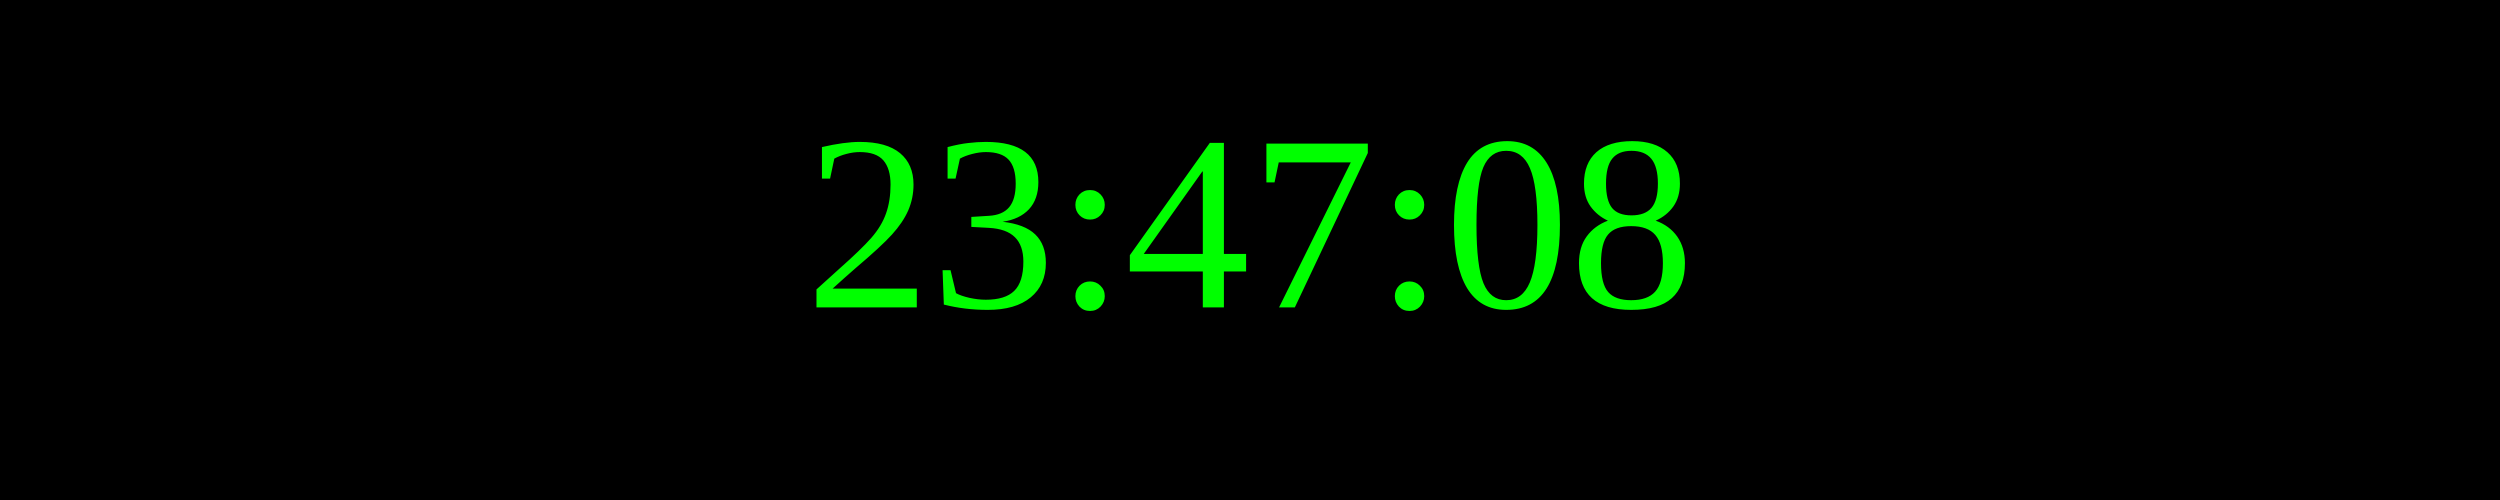
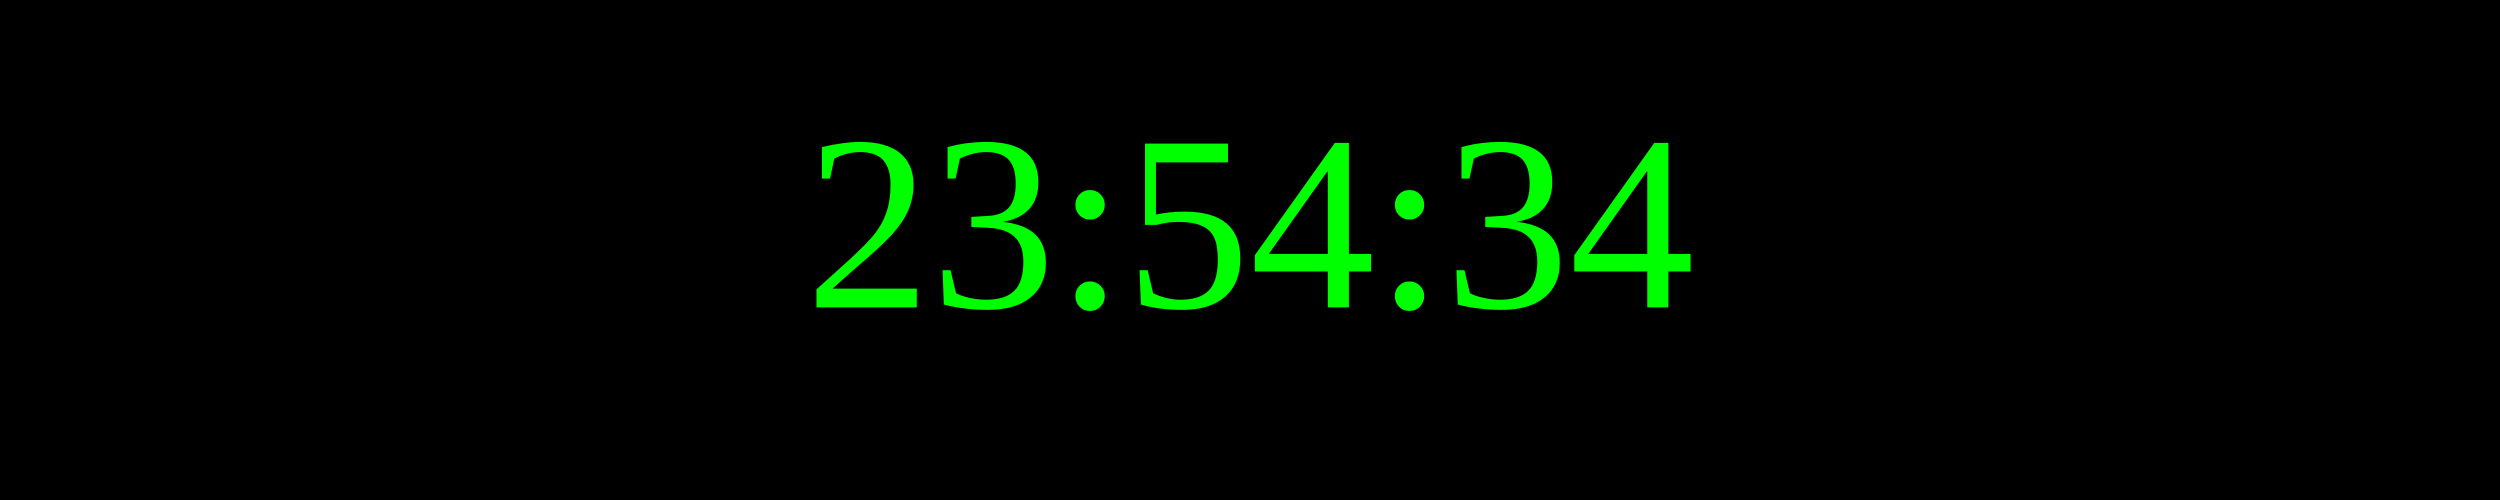
<svg xmlns="http://www.w3.org/2000/svg" width="250" height="50">
  <rect width="100%" height="100%" fill="black" />
  <text x="50%" y="50%" font-size="25" fill="lime" text-anchor="middle" dominant-baseline="middle">
- 23:47:08
+ 23:54:34
</text>
</svg>
